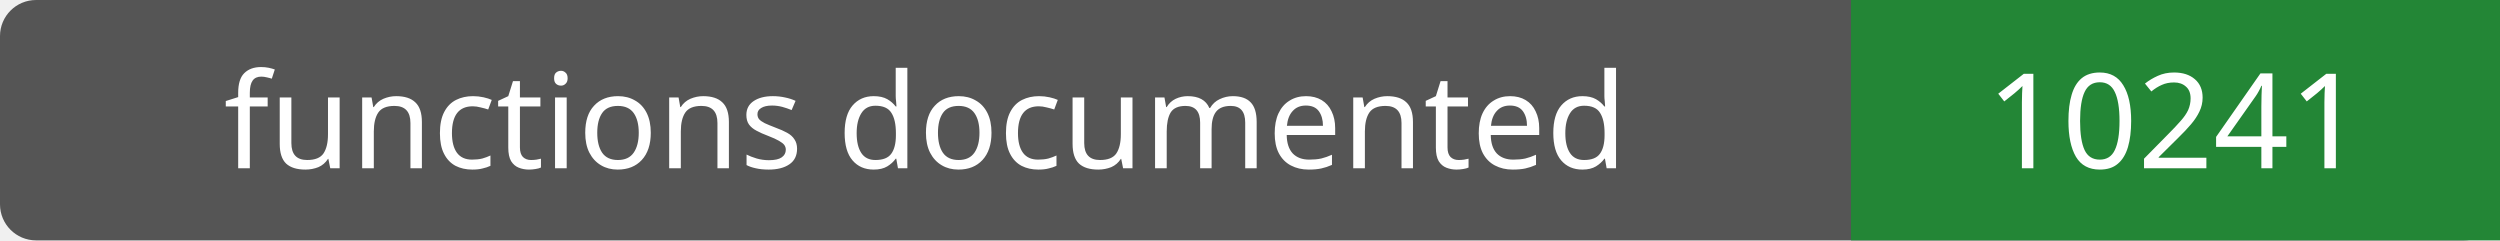
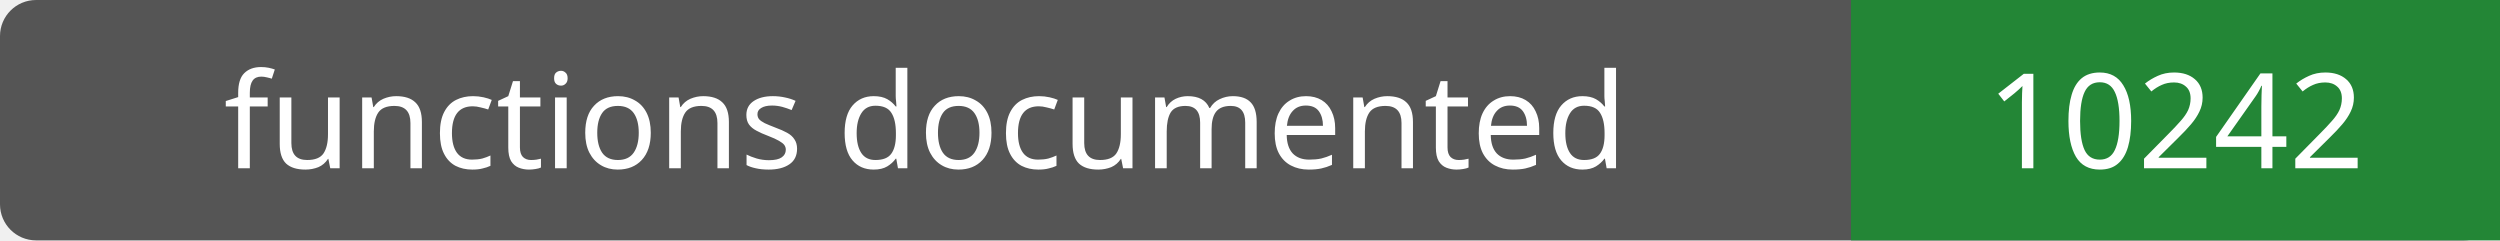
- <svg xmlns="http://www.w3.org/2000/svg" width="208" height="20" role="img" aria-label="functions documented: 10241">
+ <svg xmlns="http://www.w3.org/2000/svg" width="208" height="20" role="img" aria-label="functions documented: 10242">
  <rect width="208" height="20" rx="3" fill="#555" />
  <path fill="#238636" d="M154 0h54v20H154z" />
  <g fill="#fff" text-anchor="middle" font-family="Verdana,sans-serif" font-size="11">
    <text x="77.0" y="14">functions documented</text>
-     <text x="181.0" y="14">10241</text>
+     <text x="181.0" y="14">10242</text>
  </g>
</svg>
